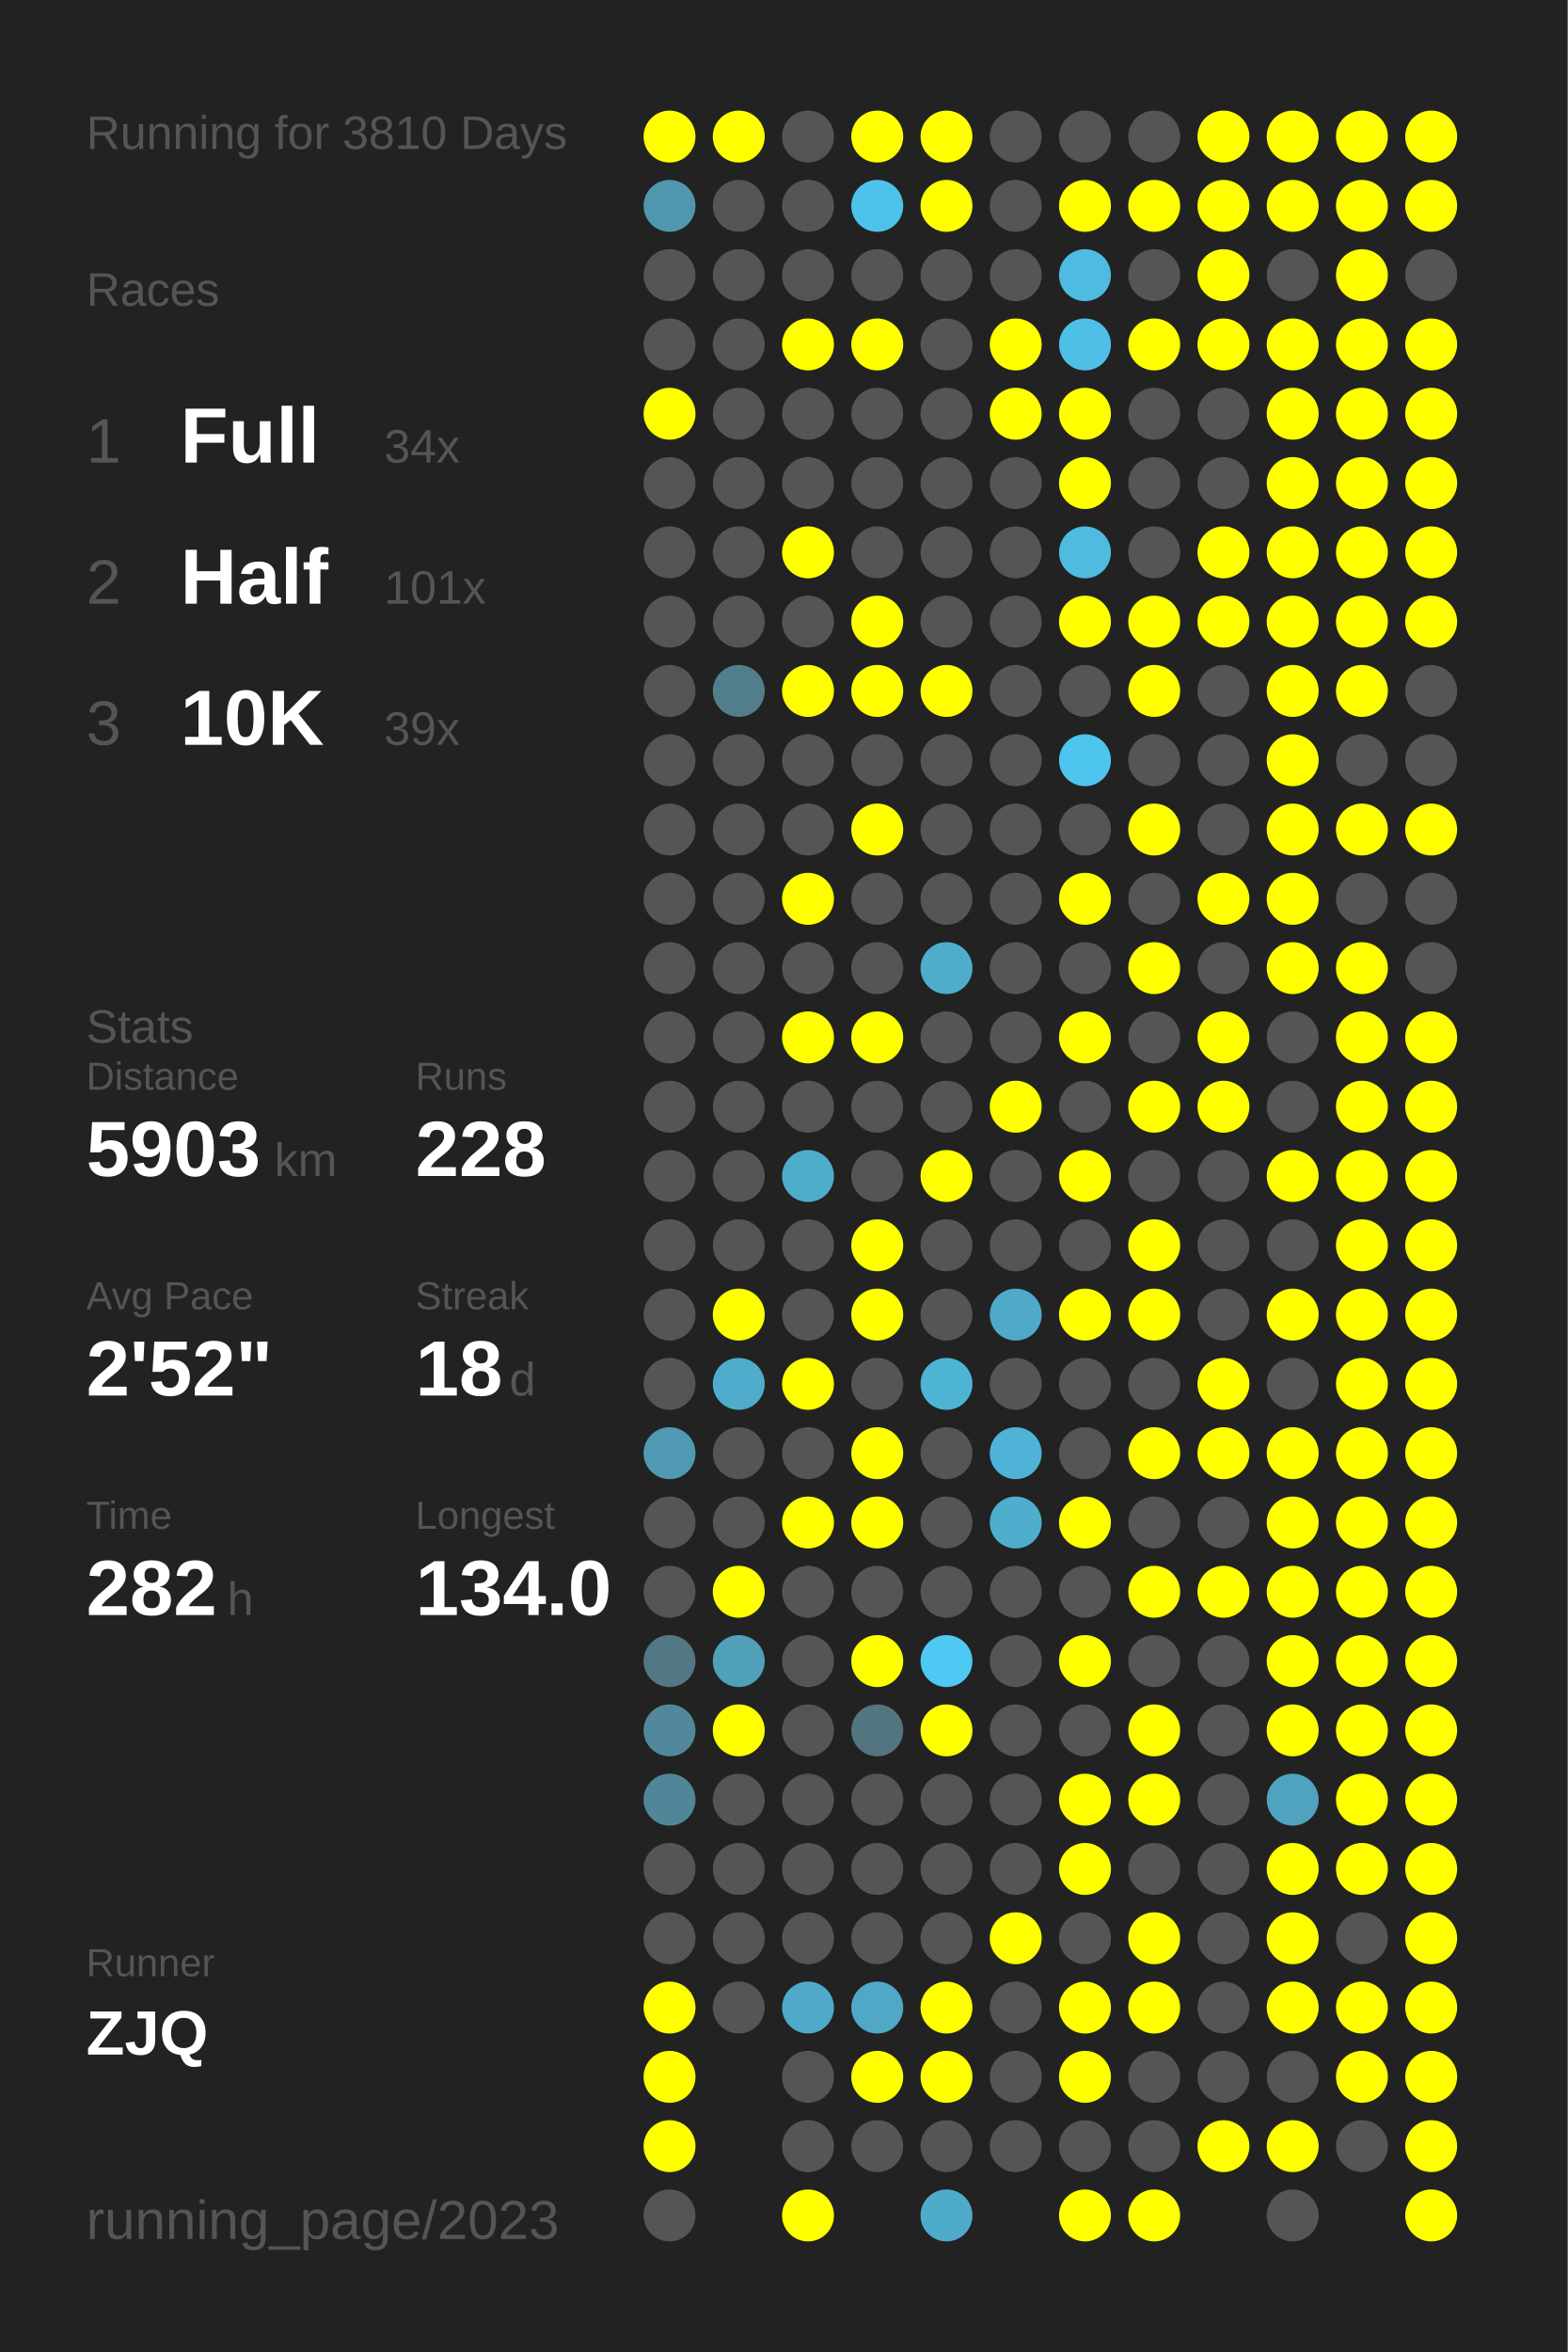
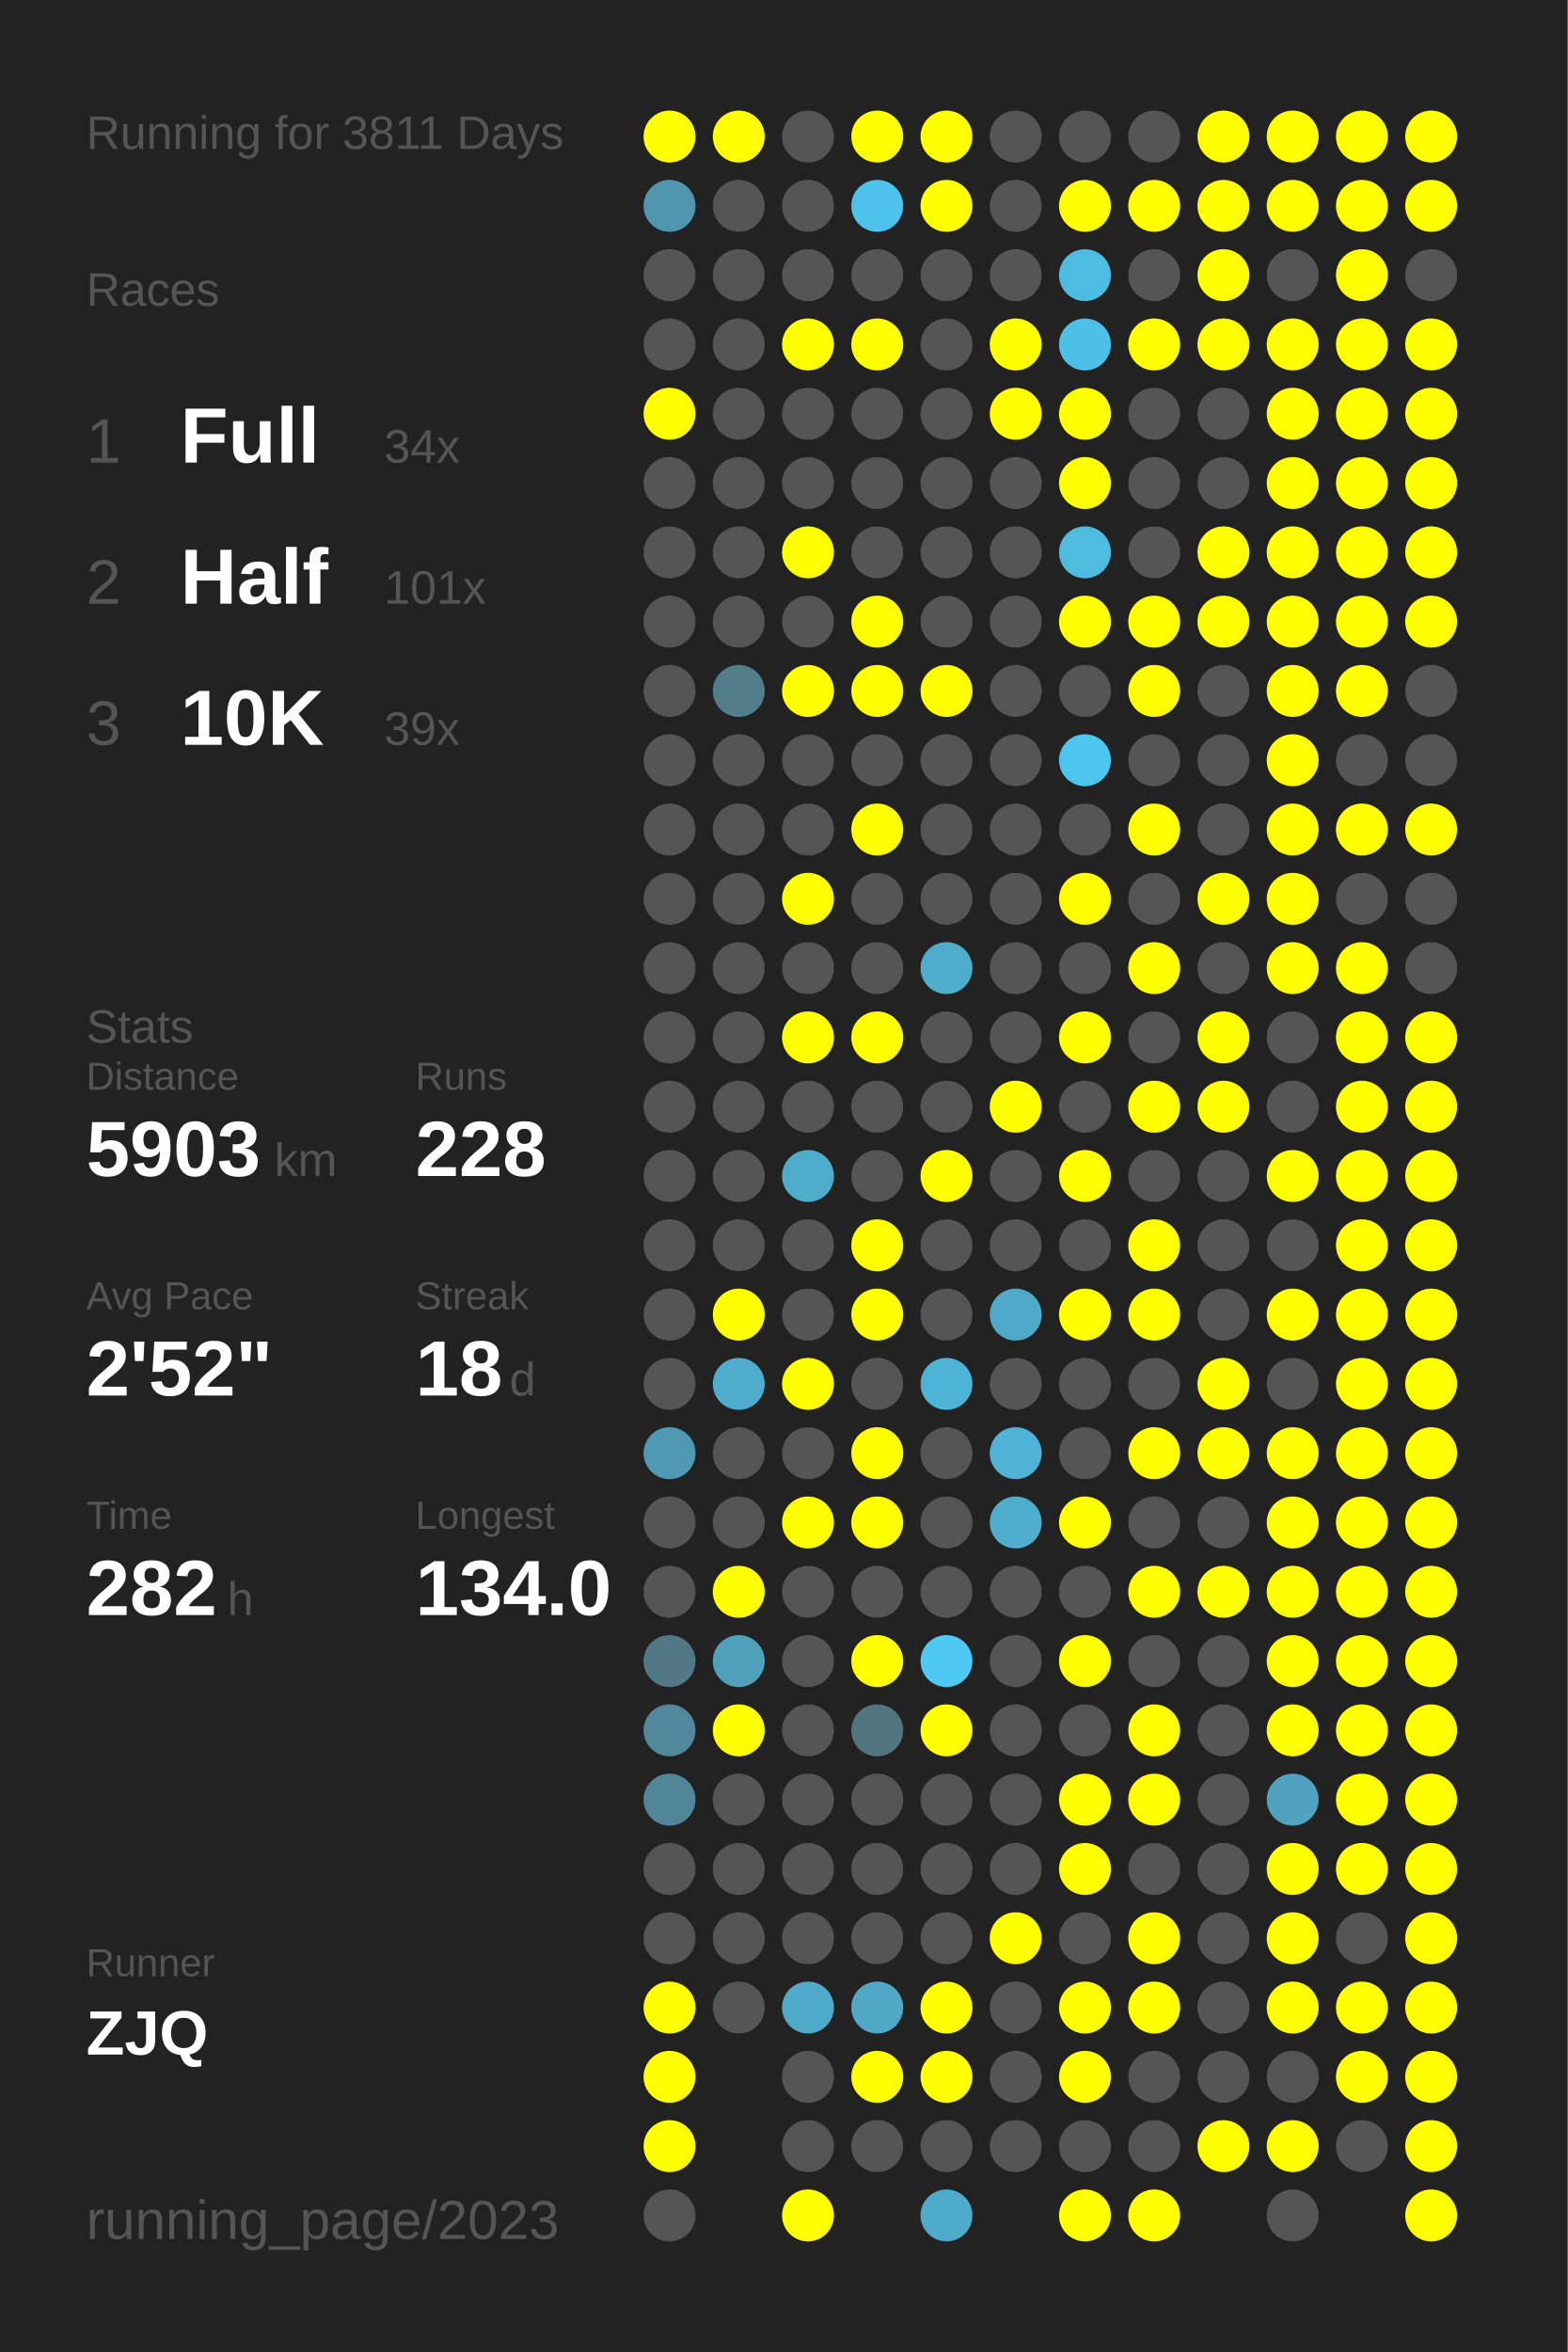
<svg xmlns="http://www.w3.org/2000/svg" baseProfile="full" height="300mm" version="1.1" viewBox="0,0,200,300" width="200mm">
  <defs />
  <rect fill="#222222" height="300" width="200" x="0" y="0" />
-   <text fill="#555555" style="font-size:6px; font-family:Arial;" x="11" y="19">Running for 3810 Days</text>
+   <text fill="#555555" style="font-size:6px; font-family:Arial;" x="11" y="19">Running for 3811 Days</text>
  <text fill="#555555" style="font-size:6px; font-family:Arial;" x="11" y="39">Races</text>
  <text fill="#555555" style="font-size:8px; font-family:Arial;" x="11" y="59">1</text>
  <text fill="#FFFFFF" style="font-size:10px; font-family:Arial; font-weight:bold;" x="23" y="59">Full</text>
  <text fill="#555555" style="font-size:6px; font-family:Arial;" x="49" y="59">34x</text>
  <text fill="#555555" style="font-size:8px; font-family:Arial;" x="11" y="77">2</text>
  <text fill="#FFFFFF" style="font-size:10px; font-family:Arial; font-weight:bold;" x="23" y="77">Half</text>
  <text fill="#555555" style="font-size:6px; font-family:Arial;" x="49" y="77">101x</text>
  <text fill="#555555" style="font-size:8px; font-family:Arial;" x="11" y="95">3</text>
  <text fill="#FFFFFF" style="font-size:10px; font-family:Arial; font-weight:bold;" x="23" y="95">10K</text>
  <text fill="#555555" style="font-size:6px; font-family:Arial;" x="49" y="95">39x</text>
  <text fill="#555555" style="font-size:6px; font-family:Arial;" x="11" y="133">Stats</text>
  <text fill="#555555" style="font-size:5px; font-family:Arial;" x="11" y="139">Distance</text>
  <text fill="#FFFFFF" style="font-size:10px; font-family:Arial; font-weight:bold;" x="11" y="150">5903</text>
  <text fill="#555555" style="font-size:6px; font-family:Arial;" x="35" y="150">km</text>
  <text fill="#555555" style="font-size:5px; font-family:Arial;" x="53" y="139">Runs</text>
  <text fill="#FFFFFF" style="font-size:10px; font-family:Arial; font-weight:bold;" x="53" y="150">228</text>
  <text fill="#555555" style="font-size:5px; font-family:Arial;" x="11" y="167">Avg Pace</text>
  <text fill="#FFFFFF" style="font-size:10px; font-family:Arial; font-weight:bold;" x="11" y="178">2'52"</text>
  <text fill="#555555" style="font-size:5px; font-family:Arial;" x="53" y="167">Streak</text>
  <text fill="#FFFFFF" style="font-size:10px; font-family:Arial; font-weight:bold;" x="53" y="178">18</text>
  <text fill="#555555" style="font-size:6px; font-family:Arial;" x="65" y="178">d</text>
  <text fill="#555555" style="font-size:5px; font-family:Arial;" x="11" y="195">Time</text>
  <text fill="#FFFFFF" style="font-size:10px; font-family:Arial; font-weight:bold;" x="11" y="206">282</text>
  <text fill="#555555" style="font-size:6px; font-family:Arial;" x="29" y="206">h</text>
  <text fill="#555555" style="font-size:5px; font-family:Arial;" x="53" y="195">Longest</text>
  <text fill="#FFFFFF" style="font-size:10px; font-family:Arial; font-weight:bold;" x="53" y="206">134.0</text>
  <text fill="#555555" style="font-size:5px; font-family:Arial;" x="11" y="252.065">Runner</text>
  <text fill="#FFFFFF" style="font-size:8px; font-family:Arial; font-weight:bold;" x="11" y="262.065">ZJQ</text>
  <text fill="#555555" style="font-size:7px; font-family:Arial;" x="11" y="285.581">running_page/2023</text>
  <circle cx="85.417" cy="17.419" fill="#FFFF00" r="3.312" />
  <circle cx="85.417" cy="26.258" fill="#5096ae" r="3.312" />
  <circle cx="85.417" cy="35.097" fill="#555555" r="3.312" />
  <circle cx="85.417" cy="43.935" fill="#555555" r="3.312" />
  <circle cx="85.417" cy="52.774" fill="#FFFF00" r="3.312" />
  <circle cx="85.417" cy="61.613" fill="#555555" r="3.312" />
  <circle cx="85.417" cy="70.452" fill="#555555" r="3.312" />
  <circle cx="85.417" cy="79.29" fill="#555555" r="3.312" />
  <circle cx="85.417" cy="88.129" fill="#555555" r="3.312" />
  <circle cx="85.417" cy="96.968" fill="#555555" r="3.312" />
  <circle cx="85.417" cy="105.806" fill="#555555" r="3.312" />
  <circle cx="85.417" cy="114.645" fill="#555555" r="3.312" />
  <circle cx="85.417" cy="123.484" fill="#555555" r="3.312" />
  <circle cx="85.417" cy="132.323" fill="#555555" r="3.312" />
  <circle cx="85.417" cy="141.161" fill="#555555" r="3.312" />
  <circle cx="85.417" cy="150" fill="#555555" r="3.312" />
  <circle cx="85.417" cy="158.839" fill="#555555" r="3.312" />
  <circle cx="85.417" cy="167.677" fill="#555555" r="3.312" />
  <circle cx="85.417" cy="176.516" fill="#555555" r="3.312" />
  <circle cx="85.417" cy="185.355" fill="#5099b2" r="3.312" />
  <circle cx="85.417" cy="194.194" fill="#555555" r="3.312" />
  <circle cx="85.417" cy="203.032" fill="#555555" r="3.312" />
  <circle cx="85.417" cy="211.871" fill="#527885" r="3.312" />
  <circle cx="85.417" cy="220.71" fill="#51889b" r="3.312" />
  <circle cx="85.417" cy="229.548" fill="#518698" r="3.312" />
  <circle cx="85.417" cy="238.387" fill="#555555" r="3.312" />
  <circle cx="85.417" cy="247.226" fill="#555555" r="3.312" />
  <circle cx="85.417" cy="256.065" fill="#FFFF00" r="3.312" />
  <circle cx="85.417" cy="264.903" fill="#FFFF00" r="3.312" />
  <circle cx="85.417" cy="273.742" fill="#FFFF00" r="3.312" />
  <circle cx="85.417" cy="282.581" fill="#555555" r="3.312" />
  <circle cx="94.25" cy="17.419" fill="#FFFF00" r="3.312" />
  <circle cx="94.25" cy="26.258" fill="#555555" r="3.312" />
  <circle cx="94.25" cy="35.097" fill="#555555" r="3.312" />
  <circle cx="94.25" cy="43.935" fill="#555555" r="3.312" />
  <circle cx="94.25" cy="52.774" fill="#555555" r="3.312" />
  <circle cx="94.25" cy="61.613" fill="#555555" r="3.312" />
  <circle cx="94.25" cy="70.452" fill="#555555" r="3.312" />
  <circle cx="94.25" cy="79.29" fill="#555555" r="3.312" />
  <circle cx="94.25" cy="88.129" fill="#527e8c" r="3.312" />
  <circle cx="94.25" cy="96.968" fill="#555555" r="3.312" />
  <circle cx="94.25" cy="105.806" fill="#555555" r="3.312" />
  <circle cx="94.25" cy="114.645" fill="#555555" r="3.312" />
  <circle cx="94.25" cy="123.484" fill="#555555" r="3.312" />
  <circle cx="94.25" cy="132.323" fill="#555555" r="3.312" />
  <circle cx="94.25" cy="141.161" fill="#555555" r="3.312" />
  <circle cx="94.25" cy="150" fill="#555555" r="3.312" />
  <circle cx="94.25" cy="158.839" fill="#555555" r="3.312" />
  <circle cx="94.25" cy="167.677" fill="#FFFF00" r="3.312" />
  <circle cx="94.25" cy="176.516" fill="#4faccc" r="3.312" />
  <circle cx="94.25" cy="185.355" fill="#555555" r="3.312" />
  <circle cx="94.25" cy="194.194" fill="#555555" r="3.312" />
  <circle cx="94.25" cy="203.032" fill="#FFFF00" r="3.312" />
  <circle cx="94.25" cy="211.871" fill="#50a0bb" r="3.312" />
  <circle cx="94.25" cy="220.71" fill="#FFFF00" r="3.312" />
  <circle cx="94.25" cy="229.548" fill="#555555" r="3.312" />
  <circle cx="94.25" cy="238.387" fill="#555555" r="3.312" />
  <circle cx="94.25" cy="247.226" fill="#555555" r="3.312" />
  <circle cx="94.25" cy="256.065" fill="#555555" r="3.312" />
  <circle cx="103.083" cy="17.419" fill="#555555" r="3.312" />
  <circle cx="103.083" cy="26.258" fill="#555555" r="3.312" />
  <circle cx="103.083" cy="35.097" fill="#555555" r="3.312" />
  <circle cx="103.083" cy="43.935" fill="#FFFF00" r="3.312" />
  <circle cx="103.083" cy="52.774" fill="#555555" r="3.312" />
  <circle cx="103.083" cy="61.613" fill="#555555" r="3.312" />
  <circle cx="103.083" cy="70.452" fill="#FFFF00" r="3.312" />
  <circle cx="103.083" cy="79.29" fill="#555555" r="3.312" />
  <circle cx="103.083" cy="88.129" fill="#FFFF00" r="3.312" />
  <circle cx="103.083" cy="96.968" fill="#555555" r="3.312" />
  <circle cx="103.083" cy="105.806" fill="#555555" r="3.312" />
  <circle cx="103.083" cy="114.645" fill="#FFFF00" r="3.312" />
  <circle cx="103.083" cy="123.484" fill="#555555" r="3.312" />
  <circle cx="103.083" cy="132.323" fill="#FFFF00" r="3.312" />
  <circle cx="103.083" cy="141.161" fill="#555555" r="3.312" />
  <circle cx="103.083" cy="150" fill="#4fadcc" r="3.312" />
  <circle cx="103.083" cy="158.839" fill="#555555" r="3.312" />
  <circle cx="103.083" cy="167.677" fill="#555555" r="3.312" />
  <circle cx="103.083" cy="176.516" fill="#FFFF00" r="3.312" />
  <circle cx="103.083" cy="185.355" fill="#555555" r="3.312" />
  <circle cx="103.083" cy="194.194" fill="#FFFF00" r="3.312" />
  <circle cx="103.083" cy="203.032" fill="#555555" r="3.312" />
  <circle cx="103.083" cy="211.871" fill="#555555" r="3.312" />
  <circle cx="103.083" cy="220.71" fill="#555555" r="3.312" />
  <circle cx="103.083" cy="229.548" fill="#555555" r="3.312" />
  <circle cx="103.083" cy="238.387" fill="#555555" r="3.312" />
  <circle cx="103.083" cy="247.226" fill="#555555" r="3.312" />
  <circle cx="103.083" cy="256.065" fill="#4faac9" r="3.312" />
  <circle cx="103.083" cy="264.903" fill="#555555" r="3.312" />
  <circle cx="103.083" cy="273.742" fill="#555555" r="3.312" />
  <circle cx="103.083" cy="282.581" fill="#FFFF00" r="3.312" />
  <circle cx="111.917" cy="17.419" fill="#FFFF00" r="3.312" />
  <circle cx="111.917" cy="26.258" fill="#4dc3eb" r="3.312" />
  <circle cx="111.917" cy="35.097" fill="#555555" r="3.312" />
  <circle cx="111.917" cy="43.935" fill="#FFFF00" r="3.312" />
  <circle cx="111.917" cy="52.774" fill="#555555" r="3.312" />
  <circle cx="111.917" cy="61.613" fill="#555555" r="3.312" />
  <circle cx="111.917" cy="70.452" fill="#555555" r="3.312" />
  <circle cx="111.917" cy="79.29" fill="#FFFF00" r="3.312" />
  <circle cx="111.917" cy="88.129" fill="#FFFF00" r="3.312" />
  <circle cx="111.917" cy="96.968" fill="#555555" r="3.312" />
  <circle cx="111.917" cy="105.806" fill="#FFFF00" r="3.312" />
  <circle cx="111.917" cy="114.645" fill="#555555" r="3.312" />
  <circle cx="111.917" cy="123.484" fill="#555555" r="3.312" />
  <circle cx="111.917" cy="132.323" fill="#FFFF00" r="3.312" />
  <circle cx="111.917" cy="141.161" fill="#555555" r="3.312" />
  <circle cx="111.917" cy="150" fill="#555555" r="3.312" />
  <circle cx="111.917" cy="158.839" fill="#FFFF00" r="3.312" />
  <circle cx="111.917" cy="167.677" fill="#FFFF00" r="3.312" />
  <circle cx="111.917" cy="176.516" fill="#555555" r="3.312" />
  <circle cx="111.917" cy="185.355" fill="#FFFF00" r="3.312" />
  <circle cx="111.917" cy="194.194" fill="#FFFF00" r="3.312" />
  <circle cx="111.917" cy="203.032" fill="#555555" r="3.312" />
  <circle cx="111.917" cy="211.871" fill="#FFFF00" r="3.312" />
  <circle cx="111.917" cy="220.71" fill="#527580" r="3.312" />
  <circle cx="111.917" cy="229.548" fill="#555555" r="3.312" />
  <circle cx="111.917" cy="238.387" fill="#555555" r="3.312" />
  <circle cx="111.917" cy="247.226" fill="#555555" r="3.312" />
  <circle cx="111.917" cy="256.065" fill="#4fa8c6" r="3.312" />
  <circle cx="111.917" cy="264.903" fill="#FFFF00" r="3.312" />
  <circle cx="111.917" cy="273.742" fill="#555555" r="3.312" />
  <circle cx="120.75" cy="17.419" fill="#FFFF00" r="3.312" />
  <circle cx="120.75" cy="26.258" fill="#FFFF00" r="3.312" />
  <circle cx="120.75" cy="35.097" fill="#555555" r="3.312" />
  <circle cx="120.75" cy="43.935" fill="#555555" r="3.312" />
  <circle cx="120.75" cy="52.774" fill="#555555" r="3.312" />
  <circle cx="120.75" cy="61.613" fill="#555555" r="3.312" />
  <circle cx="120.75" cy="70.452" fill="#555555" r="3.312" />
  <circle cx="120.75" cy="79.29" fill="#555555" r="3.312" />
  <circle cx="120.75" cy="88.129" fill="#FFFF00" r="3.312" />
  <circle cx="120.75" cy="96.968" fill="#555555" r="3.312" />
  <circle cx="120.75" cy="105.806" fill="#555555" r="3.312" />
  <circle cx="120.75" cy="114.645" fill="#555555" r="3.312" />
  <circle cx="120.75" cy="123.484" fill="#4fadcc" r="3.312" />
  <circle cx="120.75" cy="132.323" fill="#555555" r="3.312" />
  <circle cx="120.75" cy="141.161" fill="#555555" r="3.312" />
  <circle cx="120.75" cy="150" fill="#FFFF00" r="3.312" />
  <circle cx="120.75" cy="158.839" fill="#555555" r="3.312" />
  <circle cx="120.75" cy="167.677" fill="#555555" r="3.312" />
  <circle cx="120.75" cy="176.516" fill="#4eb4d6" r="3.312" />
  <circle cx="120.75" cy="185.355" fill="#555555" r="3.312" />
  <circle cx="120.75" cy="194.194" fill="#555555" r="3.312" />
  <circle cx="120.75" cy="203.032" fill="#555555" r="3.312" />
  <circle cx="120.75" cy="211.871" fill="#4dc9f3" r="3.312" />
  <circle cx="120.75" cy="220.71" fill="#FFFF00" r="3.312" />
  <circle cx="120.75" cy="229.548" fill="#555555" r="3.312" />
  <circle cx="120.75" cy="238.387" fill="#555555" r="3.312" />
  <circle cx="120.75" cy="247.226" fill="#555555" r="3.312" />
  <circle cx="120.75" cy="256.065" fill="#FFFF00" r="3.312" />
  <circle cx="120.75" cy="264.903" fill="#FFFF00" r="3.312" />
  <circle cx="120.75" cy="273.742" fill="#555555" r="3.312" />
  <circle cx="120.75" cy="282.581" fill="#4fabca" r="3.312" />
  <circle cx="129.583" cy="17.419" fill="#555555" r="3.312" />
  <circle cx="129.583" cy="26.258" fill="#555555" r="3.312" />
  <circle cx="129.583" cy="35.097" fill="#555555" r="3.312" />
  <circle cx="129.583" cy="43.935" fill="#FFFF00" r="3.312" />
  <circle cx="129.583" cy="52.774" fill="#FFFF00" r="3.312" />
  <circle cx="129.583" cy="61.613" fill="#555555" r="3.312" />
  <circle cx="129.583" cy="70.452" fill="#555555" r="3.312" />
  <circle cx="129.583" cy="79.29" fill="#555555" r="3.312" />
  <circle cx="129.583" cy="88.129" fill="#555555" r="3.312" />
  <circle cx="129.583" cy="96.968" fill="#555555" r="3.312" />
  <circle cx="129.583" cy="105.806" fill="#555555" r="3.312" />
  <circle cx="129.583" cy="114.645" fill="#555555" r="3.312" />
  <circle cx="129.583" cy="123.484" fill="#555555" r="3.312" />
  <circle cx="129.583" cy="132.323" fill="#555555" r="3.312" />
  <circle cx="129.583" cy="141.161" fill="#FFFF00" r="3.312" />
  <circle cx="129.583" cy="150" fill="#555555" r="3.312" />
  <circle cx="129.583" cy="158.839" fill="#555555" r="3.312" />
  <circle cx="129.583" cy="167.677" fill="#4fa9c8" r="3.312" />
  <circle cx="129.583" cy="176.516" fill="#555555" r="3.312" />
  <circle cx="129.583" cy="185.355" fill="#4eb3d6" r="3.312" />
  <circle cx="129.583" cy="194.194" fill="#4fadcd" r="3.312" />
  <circle cx="129.583" cy="203.032" fill="#555555" r="3.312" />
  <circle cx="129.583" cy="211.871" fill="#555555" r="3.312" />
  <circle cx="129.583" cy="220.71" fill="#555555" r="3.312" />
  <circle cx="129.583" cy="229.548" fill="#555555" r="3.312" />
  <circle cx="129.583" cy="238.387" fill="#555555" r="3.312" />
  <circle cx="129.583" cy="247.226" fill="#FFFF00" r="3.312" />
  <circle cx="129.583" cy="256.065" fill="#555555" r="3.312" />
  <circle cx="129.583" cy="264.903" fill="#555555" r="3.312" />
  <circle cx="129.583" cy="273.742" fill="#555555" r="3.312" />
  <circle cx="138.417" cy="17.419" fill="#555555" r="3.312" />
  <circle cx="138.417" cy="26.258" fill="#FFFF00" r="3.312" />
  <circle cx="138.417" cy="35.097" fill="#4ebbe0" r="3.312" />
  <circle cx="138.417" cy="43.935" fill="#4ebfe6" r="3.312" />
  <circle cx="138.417" cy="52.774" fill="#FFFF00" r="3.312" />
  <circle cx="138.417" cy="61.613" fill="#FFFF00" r="3.312" />
  <circle cx="138.417" cy="70.452" fill="#4ebbdf" r="3.312" />
  <circle cx="138.417" cy="79.29" fill="#FFFF00" r="3.312" />
  <circle cx="138.417" cy="88.129" fill="#555555" r="3.312" />
  <circle cx="138.417" cy="96.968" fill="#4dc5ee" r="3.312" />
  <circle cx="138.417" cy="105.806" fill="#555555" r="3.312" />
  <circle cx="138.417" cy="114.645" fill="#FFFF00" r="3.312" />
  <circle cx="138.417" cy="123.484" fill="#555555" r="3.312" />
  <circle cx="138.417" cy="132.323" fill="#FFFF00" r="3.312" />
  <circle cx="138.417" cy="141.161" fill="#555555" r="3.312" />
  <circle cx="138.417" cy="150" fill="#FFFF00" r="3.312" />
  <circle cx="138.417" cy="158.839" fill="#555555" r="3.312" />
  <circle cx="138.417" cy="167.677" fill="#FFFF00" r="3.312" />
  <circle cx="138.417" cy="176.516" fill="#555555" r="3.312" />
  <circle cx="138.417" cy="185.355" fill="#555555" r="3.312" />
  <circle cx="138.417" cy="194.194" fill="#FFFF00" r="3.312" />
  <circle cx="138.417" cy="203.032" fill="#555555" r="3.312" />
  <circle cx="138.417" cy="211.871" fill="#FFFF00" r="3.312" />
  <circle cx="138.417" cy="220.71" fill="#555555" r="3.312" />
  <circle cx="138.417" cy="229.548" fill="#FFFF00" r="3.312" />
  <circle cx="138.417" cy="238.387" fill="#FFFF00" r="3.312" />
  <circle cx="138.417" cy="247.226" fill="#555555" r="3.312" />
  <circle cx="138.417" cy="256.065" fill="#FFFF00" r="3.312" />
  <circle cx="138.417" cy="264.903" fill="#FFFF00" r="3.312" />
  <circle cx="138.417" cy="273.742" fill="#555555" r="3.312" />
  <circle cx="138.417" cy="282.581" fill="#FFFF00" r="3.312" />
  <circle cx="147.25" cy="17.419" fill="#555555" r="3.312" />
  <circle cx="147.25" cy="26.258" fill="#FFFF00" r="3.312" />
  <circle cx="147.25" cy="35.097" fill="#555555" r="3.312" />
  <circle cx="147.25" cy="43.935" fill="#FFFF00" r="3.312" />
  <circle cx="147.25" cy="52.774" fill="#555555" r="3.312" />
  <circle cx="147.25" cy="61.613" fill="#555555" r="3.312" />
  <circle cx="147.25" cy="70.452" fill="#555555" r="3.312" />
  <circle cx="147.25" cy="79.29" fill="#FFFF00" r="3.312" />
  <circle cx="147.25" cy="88.129" fill="#FFFF00" r="3.312" />
  <circle cx="147.25" cy="96.968" fill="#555555" r="3.312" />
  <circle cx="147.25" cy="105.806" fill="#FFFF00" r="3.312" />
  <circle cx="147.25" cy="114.645" fill="#555555" r="3.312" />
  <circle cx="147.25" cy="123.484" fill="#FFFF00" r="3.312" />
  <circle cx="147.25" cy="132.323" fill="#555555" r="3.312" />
  <circle cx="147.25" cy="141.161" fill="#FFFF00" r="3.312" />
  <circle cx="147.25" cy="150" fill="#555555" r="3.312" />
  <circle cx="147.25" cy="158.839" fill="#FFFF00" r="3.312" />
  <circle cx="147.25" cy="167.677" fill="#FFFF00" r="3.312" />
  <circle cx="147.25" cy="176.516" fill="#555555" r="3.312" />
  <circle cx="147.25" cy="185.355" fill="#FFFF00" r="3.312" />
  <circle cx="147.25" cy="194.194" fill="#555555" r="3.312" />
  <circle cx="147.25" cy="203.032" fill="#FFFF00" r="3.312" />
  <circle cx="147.25" cy="211.871" fill="#555555" r="3.312" />
  <circle cx="147.25" cy="220.71" fill="#FFFF00" r="3.312" />
  <circle cx="147.25" cy="229.548" fill="#FFFF00" r="3.312" />
  <circle cx="147.25" cy="238.387" fill="#555555" r="3.312" />
  <circle cx="147.25" cy="247.226" fill="#FFFF00" r="3.312" />
  <circle cx="147.25" cy="256.065" fill="#FFFF00" r="3.312" />
  <circle cx="147.25" cy="264.903" fill="#555555" r="3.312" />
  <circle cx="147.25" cy="273.742" fill="#555555" r="3.312" />
  <circle cx="147.25" cy="282.581" fill="#FFFF00" r="3.312" />
  <circle cx="156.083" cy="17.419" fill="#FFFF00" r="3.312" />
  <circle cx="156.083" cy="26.258" fill="#FFFF00" r="3.312" />
  <circle cx="156.083" cy="35.097" fill="#FFFF00" r="3.312" />
  <circle cx="156.083" cy="43.935" fill="#FFFF00" r="3.312" />
  <circle cx="156.083" cy="52.774" fill="#555555" r="3.312" />
  <circle cx="156.083" cy="61.613" fill="#555555" r="3.312" />
  <circle cx="156.083" cy="70.452" fill="#FFFF00" r="3.312" />
  <circle cx="156.083" cy="79.29" fill="#FFFF00" r="3.312" />
  <circle cx="156.083" cy="88.129" fill="#555555" r="3.312" />
  <circle cx="156.083" cy="96.968" fill="#555555" r="3.312" />
  <circle cx="156.083" cy="105.806" fill="#555555" r="3.312" />
  <circle cx="156.083" cy="114.645" fill="#FFFF00" r="3.312" />
  <circle cx="156.083" cy="123.484" fill="#555555" r="3.312" />
  <circle cx="156.083" cy="132.323" fill="#FFFF00" r="3.312" />
  <circle cx="156.083" cy="141.161" fill="#FFFF00" r="3.312" />
  <circle cx="156.083" cy="150" fill="#555555" r="3.312" />
  <circle cx="156.083" cy="158.839" fill="#555555" r="3.312" />
  <circle cx="156.083" cy="167.677" fill="#555555" r="3.312" />
  <circle cx="156.083" cy="176.516" fill="#FFFF00" r="3.312" />
  <circle cx="156.083" cy="185.355" fill="#FFFF00" r="3.312" />
  <circle cx="156.083" cy="194.194" fill="#555555" r="3.312" />
  <circle cx="156.083" cy="203.032" fill="#FFFF00" r="3.312" />
  <circle cx="156.083" cy="211.871" fill="#555555" r="3.312" />
  <circle cx="156.083" cy="220.71" fill="#555555" r="3.312" />
  <circle cx="156.083" cy="229.548" fill="#555555" r="3.312" />
  <circle cx="156.083" cy="238.387" fill="#555555" r="3.312" />
  <circle cx="156.083" cy="247.226" fill="#555555" r="3.312" />
  <circle cx="156.083" cy="256.065" fill="#555555" r="3.312" />
  <circle cx="156.083" cy="264.903" fill="#555555" r="3.312" />
  <circle cx="156.083" cy="273.742" fill="#FFFF00" r="3.312" />
  <circle cx="164.917" cy="17.419" fill="#FFFF00" r="3.312" />
  <circle cx="164.917" cy="26.258" fill="#FFFF00" r="3.312" />
  <circle cx="164.917" cy="35.097" fill="#555555" r="3.312" />
  <circle cx="164.917" cy="43.935" fill="#FFFF00" r="3.312" />
  <circle cx="164.917" cy="52.774" fill="#FFFF00" r="3.312" />
  <circle cx="164.917" cy="61.613" fill="#FFFF00" r="3.312" />
  <circle cx="164.917" cy="70.452" fill="#FFFF00" r="3.312" />
  <circle cx="164.917" cy="79.29" fill="#FFFF00" r="3.312" />
  <circle cx="164.917" cy="88.129" fill="#FFFF00" r="3.312" />
  <circle cx="164.917" cy="96.968" fill="#FFFF00" r="3.312" />
  <circle cx="164.917" cy="105.806" fill="#FFFF00" r="3.312" />
  <circle cx="164.917" cy="114.645" fill="#FFFF00" r="3.312" />
  <circle cx="164.917" cy="123.484" fill="#FFFF00" r="3.312" />
  <circle cx="164.917" cy="132.323" fill="#555555" r="3.312" />
  <circle cx="164.917" cy="141.161" fill="#555555" r="3.312" />
  <circle cx="164.917" cy="150" fill="#FFFF00" r="3.312" />
  <circle cx="164.917" cy="158.839" fill="#555555" r="3.312" />
  <circle cx="164.917" cy="167.677" fill="#FFFF00" r="3.312" />
  <circle cx="164.917" cy="176.516" fill="#555555" r="3.312" />
  <circle cx="164.917" cy="185.355" fill="#FFFF00" r="3.312" />
  <circle cx="164.917" cy="194.194" fill="#FFFF00" r="3.312" />
  <circle cx="164.917" cy="203.032" fill="#FFFF00" r="3.312" />
  <circle cx="164.917" cy="211.871" fill="#FFFF00" r="3.312" />
  <circle cx="164.917" cy="220.71" fill="#FFFF00" r="3.312" />
  <circle cx="164.917" cy="229.548" fill="#4fa3bf" r="3.312" />
  <circle cx="164.917" cy="238.387" fill="#FFFF00" r="3.312" />
  <circle cx="164.917" cy="247.226" fill="#FFFF00" r="3.312" />
  <circle cx="164.917" cy="256.065" fill="#FFFF00" r="3.312" />
  <circle cx="164.917" cy="264.903" fill="#555555" r="3.312" />
  <circle cx="164.917" cy="273.742" fill="#FFFF00" r="3.312" />
  <circle cx="164.917" cy="282.581" fill="#555555" r="3.312" />
  <circle cx="173.75" cy="17.419" fill="#FFFF00" r="3.312" />
  <circle cx="173.75" cy="26.258" fill="#FFFF00" r="3.312" />
  <circle cx="173.75" cy="35.097" fill="#FFFF00" r="3.312" />
  <circle cx="173.75" cy="43.935" fill="#FFFF00" r="3.312" />
  <circle cx="173.75" cy="52.774" fill="#FFFF00" r="3.312" />
  <circle cx="173.75" cy="61.613" fill="#FFFF00" r="3.312" />
  <circle cx="173.75" cy="70.452" fill="#FFFF00" r="3.312" />
  <circle cx="173.75" cy="79.29" fill="#FFFF00" r="3.312" />
  <circle cx="173.75" cy="88.129" fill="#FFFF00" r="3.312" />
  <circle cx="173.75" cy="96.968" fill="#555555" r="3.312" />
  <circle cx="173.75" cy="105.806" fill="#FFFF00" r="3.312" />
  <circle cx="173.75" cy="114.645" fill="#555555" r="3.312" />
  <circle cx="173.75" cy="123.484" fill="#FFFF00" r="3.312" />
  <circle cx="173.75" cy="132.323" fill="#FFFF00" r="3.312" />
  <circle cx="173.75" cy="141.161" fill="#FFFF00" r="3.312" />
  <circle cx="173.75" cy="150" fill="#FFFF00" r="3.312" />
  <circle cx="173.75" cy="158.839" fill="#FFFF00" r="3.312" />
  <circle cx="173.75" cy="167.677" fill="#FFFF00" r="3.312" />
  <circle cx="173.75" cy="176.516" fill="#FFFF00" r="3.312" />
  <circle cx="173.75" cy="185.355" fill="#FFFF00" r="3.312" />
  <circle cx="173.75" cy="194.194" fill="#FFFF00" r="3.312" />
  <circle cx="173.75" cy="203.032" fill="#FFFF00" r="3.312" />
  <circle cx="173.75" cy="211.871" fill="#FFFF00" r="3.312" />
  <circle cx="173.75" cy="220.71" fill="#FFFF00" r="3.312" />
  <circle cx="173.75" cy="229.548" fill="#FFFF00" r="3.312" />
  <circle cx="173.75" cy="238.387" fill="#FFFF00" r="3.312" />
  <circle cx="173.75" cy="247.226" fill="#555555" r="3.312" />
  <circle cx="173.75" cy="256.065" fill="#FFFF00" r="3.312" />
  <circle cx="173.75" cy="264.903" fill="#FFFF00" r="3.312" />
  <circle cx="173.75" cy="273.742" fill="#555555" r="3.312" />
  <circle cx="182.583" cy="17.419" fill="#FFFF00" r="3.312" />
  <circle cx="182.583" cy="26.258" fill="#FFFF00" r="3.312" />
  <circle cx="182.583" cy="35.097" fill="#555555" r="3.312" />
  <circle cx="182.583" cy="43.935" fill="#FFFF00" r="3.312" />
  <circle cx="182.583" cy="52.774" fill="#FFFF00" r="3.312" />
  <circle cx="182.583" cy="61.613" fill="#FFFF00" r="3.312" />
  <circle cx="182.583" cy="70.452" fill="#FFFF00" r="3.312" />
  <circle cx="182.583" cy="79.29" fill="#FFFF00" r="3.312" />
  <circle cx="182.583" cy="88.129" fill="#555555" r="3.312" />
  <circle cx="182.583" cy="96.968" fill="#555555" r="3.312" />
  <circle cx="182.583" cy="105.806" fill="#FFFF00" r="3.312" />
  <circle cx="182.583" cy="114.645" fill="#555555" r="3.312" />
  <circle cx="182.583" cy="123.484" fill="#555555" r="3.312" />
  <circle cx="182.583" cy="132.323" fill="#FFFF00" r="3.312" />
  <circle cx="182.583" cy="141.161" fill="#FFFF00" r="3.312" />
  <circle cx="182.583" cy="150" fill="#FFFF00" r="3.312" />
  <circle cx="182.583" cy="158.839" fill="#FFFF00" r="3.312" />
  <circle cx="182.583" cy="167.677" fill="#FFFF00" r="3.312" />
  <circle cx="182.583" cy="176.516" fill="#FFFF00" r="3.312" />
  <circle cx="182.583" cy="185.355" fill="#FFFF00" r="3.312" />
  <circle cx="182.583" cy="194.194" fill="#FFFF00" r="3.312" />
  <circle cx="182.583" cy="203.032" fill="#FFFF00" r="3.312" />
  <circle cx="182.583" cy="211.871" fill="#FFFF00" r="3.312" />
  <circle cx="182.583" cy="220.71" fill="#FFFF00" r="3.312" />
  <circle cx="182.583" cy="229.548" fill="#FFFF00" r="3.312" />
  <circle cx="182.583" cy="238.387" fill="#FFFF00" r="3.312" />
  <circle cx="182.583" cy="247.226" fill="#FFFF00" r="3.312" />
  <circle cx="182.583" cy="256.065" fill="#FFFF00" r="3.312" />
  <circle cx="182.583" cy="264.903" fill="#FFFF00" r="3.312" />
  <circle cx="182.583" cy="273.742" fill="#FFFF00" r="3.312" />
  <circle cx="182.583" cy="282.581" fill="#FFFF00" r="3.312" />
</svg>
